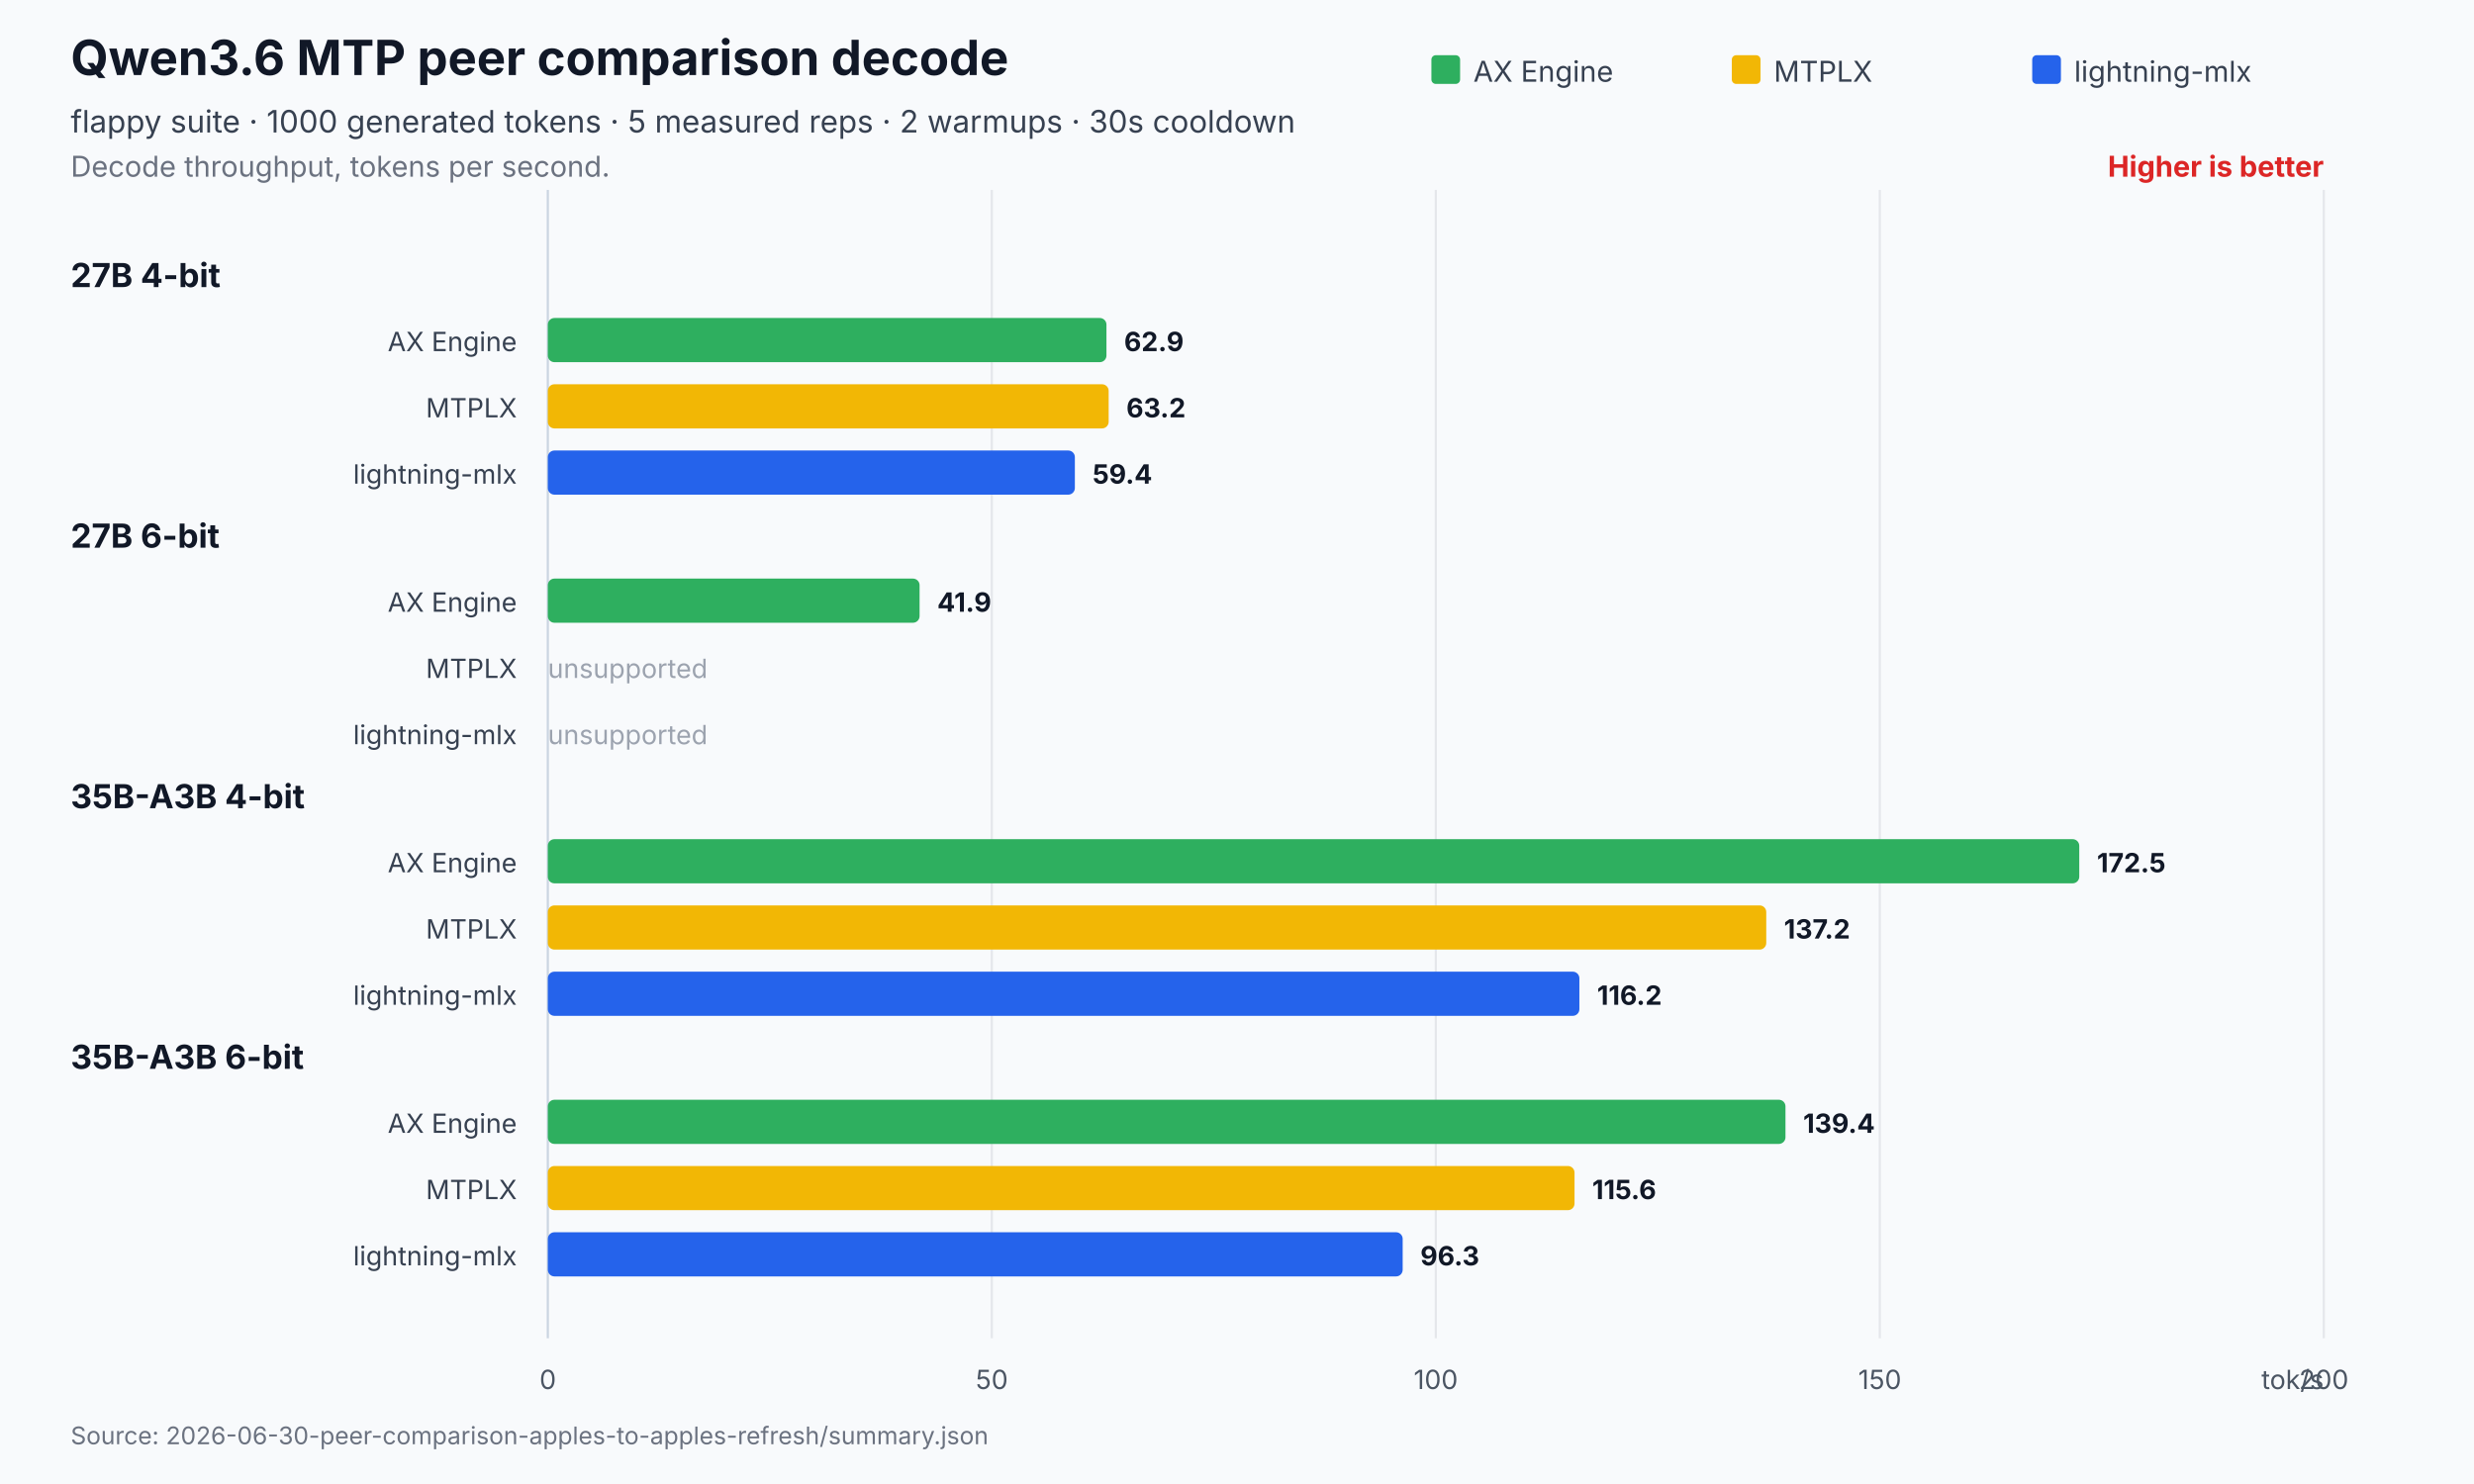
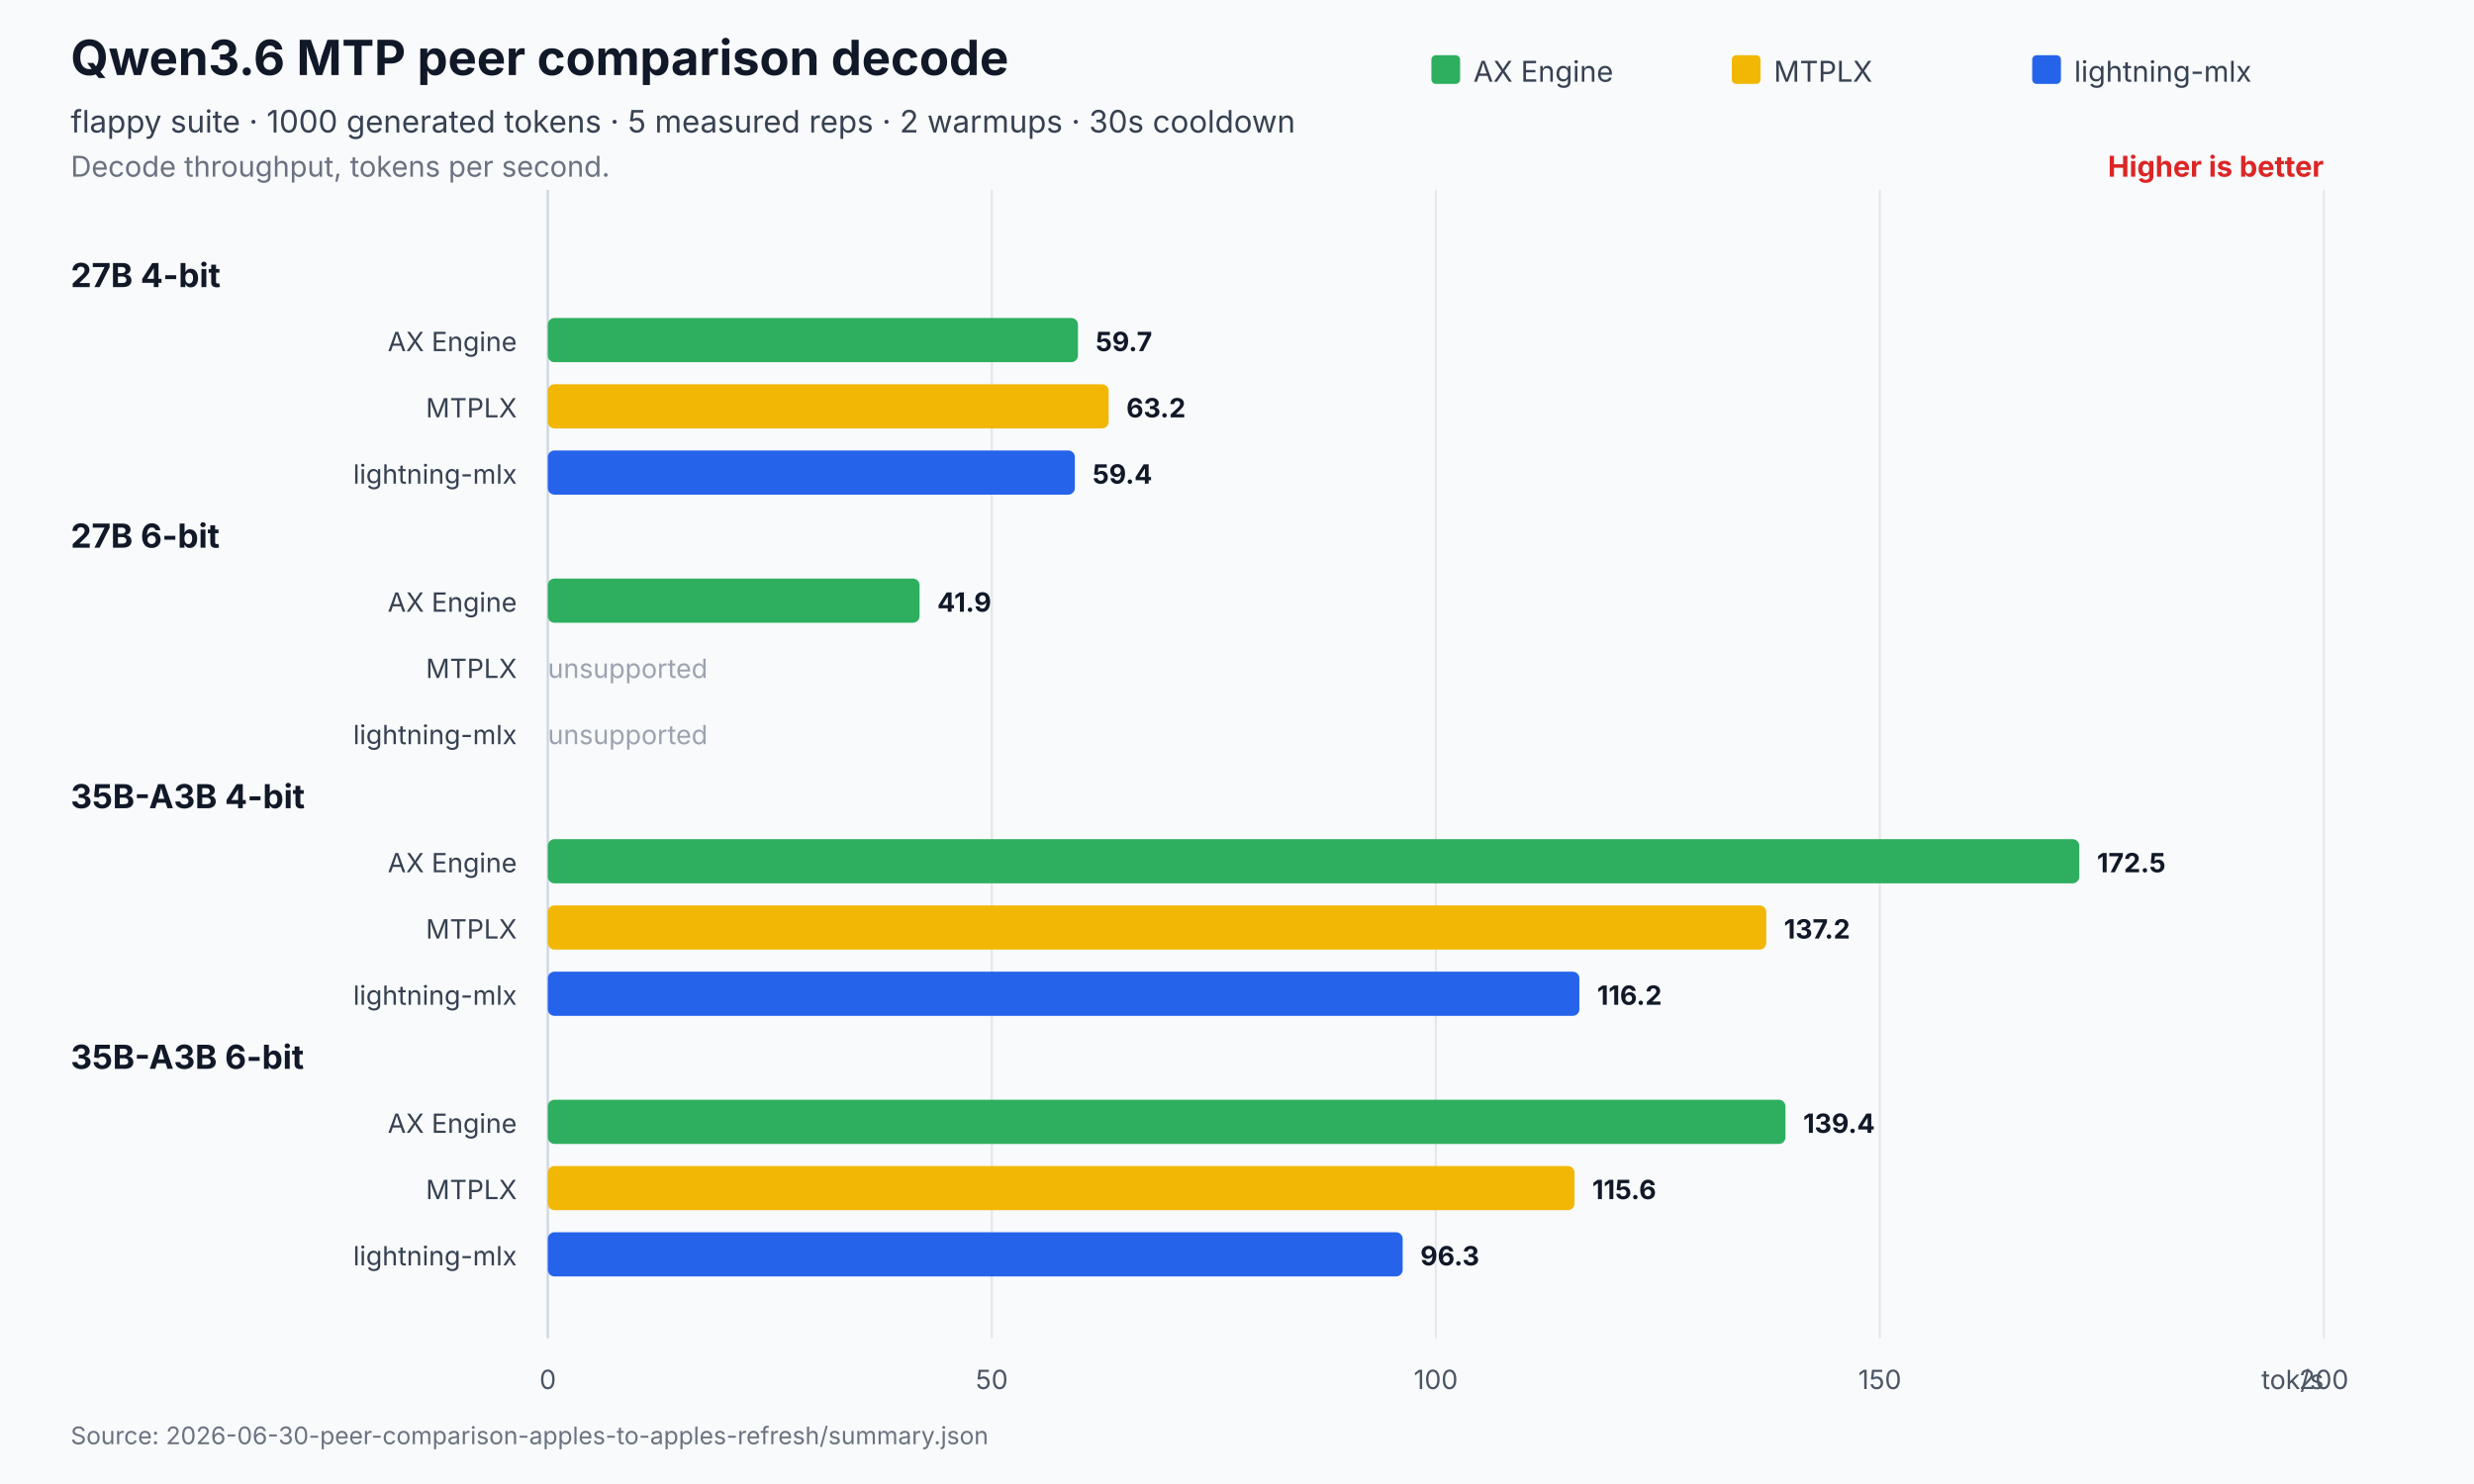
<svg xmlns="http://www.w3.org/2000/svg" width="1120" height="672" viewBox="0 0 1120 672" role="img" aria-labelledby="title desc">
  <rect width="1120" height="672" fill="#f8fafc" />
  <text x="32" y="34" font-family="Inter,Segoe UI,Arial,sans-serif" font-size="22" font-weight="700" fill="#111827">Qwen3.6 MTP peer comparison decode</text>
  <text x="32" y="60" font-family="Inter,Segoe UI,Arial,sans-serif" font-size="14" fill="#374151">flappy suite · 1000 generated tokens · 5 measured reps · 2 warmups · 30s cooldown</text>
  <text x="32" y="80" font-family="Inter,Segoe UI,Arial,sans-serif" font-size="13" fill="#6b7280">Decode throughput, tokens per second.</text>
  <text x="1052.0" y="80" text-anchor="end" font-family="Inter,Segoe UI,Arial,sans-serif" font-size="13" font-weight="700" fill="#dc2626">Higher is better</text>
  <line x1="248.0" y1="86.0" x2="248.0" y2="606" stroke="#cbd5e1" stroke-width="1" />
  <text x="248.0" y="629" text-anchor="middle" font-family="Inter,Segoe UI,Arial,sans-serif" font-size="12" fill="#4b5563">0</text>
  <line x1="449.0" y1="86.0" x2="449.0" y2="606" stroke="#e5e7eb" stroke-width="1" />
  <text x="449.0" y="629" text-anchor="middle" font-family="Inter,Segoe UI,Arial,sans-serif" font-size="12" fill="#4b5563">50</text>
  <line x1="650.0" y1="86.0" x2="650.0" y2="606" stroke="#e5e7eb" stroke-width="1" />
  <text x="650.0" y="629" text-anchor="middle" font-family="Inter,Segoe UI,Arial,sans-serif" font-size="12" fill="#4b5563">100</text>
  <line x1="851.0" y1="86.0" x2="851.0" y2="606" stroke="#e5e7eb" stroke-width="1" />
  <text x="851.0" y="629" text-anchor="middle" font-family="Inter,Segoe UI,Arial,sans-serif" font-size="12" fill="#4b5563">150</text>
  <line x1="1052.0" y1="86.0" x2="1052.0" y2="606" stroke="#e5e7eb" stroke-width="1" />
  <text x="1052.0" y="629" text-anchor="middle" font-family="Inter,Segoe UI,Arial,sans-serif" font-size="12" fill="#4b5563">200</text>
  <text x="1052.0" y="629" text-anchor="end" font-family="Inter,Segoe UI,Arial,sans-serif" font-size="12" fill="#4b5563">tok/s</text>
  <rect x="648.0" y="25" width="13" height="13" rx="2" fill="#2eaf5f" />
  <text x="667.0" y="37" font-family="Inter,Segoe UI,Arial,sans-serif" font-size="13" fill="#374151">AX Engine</text>
  <rect x="784.0" y="25" width="13" height="13" rx="2" fill="#f2b705" />
  <text x="803.0" y="37" font-family="Inter,Segoe UI,Arial,sans-serif" font-size="13" fill="#374151">MTPLX</text>
  <rect x="920.0" y="25" width="13" height="13" rx="2" fill="#2563eb" />
  <text x="939.0" y="37" font-family="Inter,Segoe UI,Arial,sans-serif" font-size="13" fill="#374151">lightning-mlx</text>
  <text x="32" y="130.0" font-family="Inter,Segoe UI,Arial,sans-serif" font-size="15" font-weight="700" fill="#111827">27B 4-bit</text>
  <text x="234.0" y="159.0" text-anchor="end" font-family="Inter,Segoe UI,Arial,sans-serif" font-size="12" fill="#374151">AX Engine</text>
-   <rect x="248.0" y="144.0" width="252.9" height="20.0" rx="3" fill="#2eaf5f" />
-   <text x="508.9" y="159.0" font-family="Inter,Segoe UI,Arial,sans-serif" font-size="12" font-weight="700" fill="#111827">62.9</text>
+   <rect x="248.0" y="144.0" width="240.0" height="20.0" rx="3" fill="#2eaf5f" />
+   <text x="496.0" y="159.0" font-family="Inter,Segoe UI,Arial,sans-serif" font-size="12" font-weight="700" fill="#111827">59.7</text>
  <text x="234.0" y="189.0" text-anchor="end" font-family="Inter,Segoe UI,Arial,sans-serif" font-size="12" fill="#374151">MTPLX</text>
  <rect x="248.0" y="174.0" width="253.9" height="20.0" rx="3" fill="#f2b705" />
  <text x="509.9" y="189.0" font-family="Inter,Segoe UI,Arial,sans-serif" font-size="12" font-weight="700" fill="#111827">63.2</text>
  <text x="234.0" y="219.0" text-anchor="end" font-family="Inter,Segoe UI,Arial,sans-serif" font-size="12" fill="#374151">lightning-mlx</text>
  <rect x="248.0" y="204.0" width="238.6" height="20.0" rx="3" fill="#2563eb" />
  <text x="494.6" y="219.0" font-family="Inter,Segoe UI,Arial,sans-serif" font-size="12" font-weight="700" fill="#111827">59.4</text>
  <text x="32" y="248.0" font-family="Inter,Segoe UI,Arial,sans-serif" font-size="15" font-weight="700" fill="#111827">27B 6-bit</text>
  <text x="234.0" y="277.0" text-anchor="end" font-family="Inter,Segoe UI,Arial,sans-serif" font-size="12" fill="#374151">AX Engine</text>
  <rect x="248.0" y="262.0" width="168.3" height="20.0" rx="3" fill="#2eaf5f" />
  <text x="424.3" y="277.0" font-family="Inter,Segoe UI,Arial,sans-serif" font-size="12" font-weight="700" fill="#111827">41.9</text>
  <text x="234.0" y="307.0" text-anchor="end" font-family="Inter,Segoe UI,Arial,sans-serif" font-size="12" fill="#374151">MTPLX</text>
  <text x="248.0" y="307.0" font-family="Inter,Segoe UI,Arial,sans-serif" font-size="12" fill="#9ca3af">unsupported</text>
  <text x="234.0" y="337.0" text-anchor="end" font-family="Inter,Segoe UI,Arial,sans-serif" font-size="12" fill="#374151">lightning-mlx</text>
  <text x="248.0" y="337.0" font-family="Inter,Segoe UI,Arial,sans-serif" font-size="12" fill="#9ca3af">unsupported</text>
  <text x="32" y="366.0" font-family="Inter,Segoe UI,Arial,sans-serif" font-size="15" font-weight="700" fill="#111827">35B-A3B 4-bit</text>
  <text x="234.0" y="395.0" text-anchor="end" font-family="Inter,Segoe UI,Arial,sans-serif" font-size="12" fill="#374151">AX Engine</text>
  <rect x="248.0" y="380.0" width="693.3" height="20.0" rx="3" fill="#2eaf5f" />
  <text x="949.3" y="395.0" font-family="Inter,Segoe UI,Arial,sans-serif" font-size="12" font-weight="700" fill="#111827">172.5</text>
  <text x="234.0" y="425.0" text-anchor="end" font-family="Inter,Segoe UI,Arial,sans-serif" font-size="12" fill="#374151">MTPLX</text>
  <rect x="248.0" y="410.0" width="551.6" height="20.0" rx="3" fill="#f2b705" />
  <text x="807.6" y="425.0" font-family="Inter,Segoe UI,Arial,sans-serif" font-size="12" font-weight="700" fill="#111827">137.2</text>
  <text x="234.0" y="455.0" text-anchor="end" font-family="Inter,Segoe UI,Arial,sans-serif" font-size="12" fill="#374151">lightning-mlx</text>
  <rect x="248.0" y="440.0" width="467.0" height="20.0" rx="3" fill="#2563eb" />
  <text x="723.0" y="455.0" font-family="Inter,Segoe UI,Arial,sans-serif" font-size="12" font-weight="700" fill="#111827">116.2</text>
  <text x="32" y="484.0" font-family="Inter,Segoe UI,Arial,sans-serif" font-size="15" font-weight="700" fill="#111827">35B-A3B 6-bit</text>
  <text x="234.0" y="513.0" text-anchor="end" font-family="Inter,Segoe UI,Arial,sans-serif" font-size="12" fill="#374151">AX Engine</text>
  <rect x="248.0" y="498.0" width="560.3" height="20.0" rx="3" fill="#2eaf5f" />
  <text x="816.3" y="513.0" font-family="Inter,Segoe UI,Arial,sans-serif" font-size="12" font-weight="700" fill="#111827">139.4</text>
  <text x="234.0" y="543.0" text-anchor="end" font-family="Inter,Segoe UI,Arial,sans-serif" font-size="12" fill="#374151">MTPLX</text>
  <rect x="248.0" y="528.0" width="464.8" height="20.0" rx="3" fill="#f2b705" />
  <text x="720.8" y="543.0" font-family="Inter,Segoe UI,Arial,sans-serif" font-size="12" font-weight="700" fill="#111827">115.6</text>
  <text x="234.0" y="573.0" text-anchor="end" font-family="Inter,Segoe UI,Arial,sans-serif" font-size="12" fill="#374151">lightning-mlx</text>
  <rect x="248.0" y="558.0" width="387.0" height="20.0" rx="3" fill="#2563eb" />
  <text x="643.0" y="573.0" font-family="Inter,Segoe UI,Arial,sans-serif" font-size="12" font-weight="700" fill="#111827">96.3</text>
  <text x="32" y="654" font-family="Inter,Segoe UI,Arial,sans-serif" font-size="11" fill="#6b7280">Source: 2026-06-30-peer-comparison-apples-to-apples-refresh/summary.json</text>
</svg>
